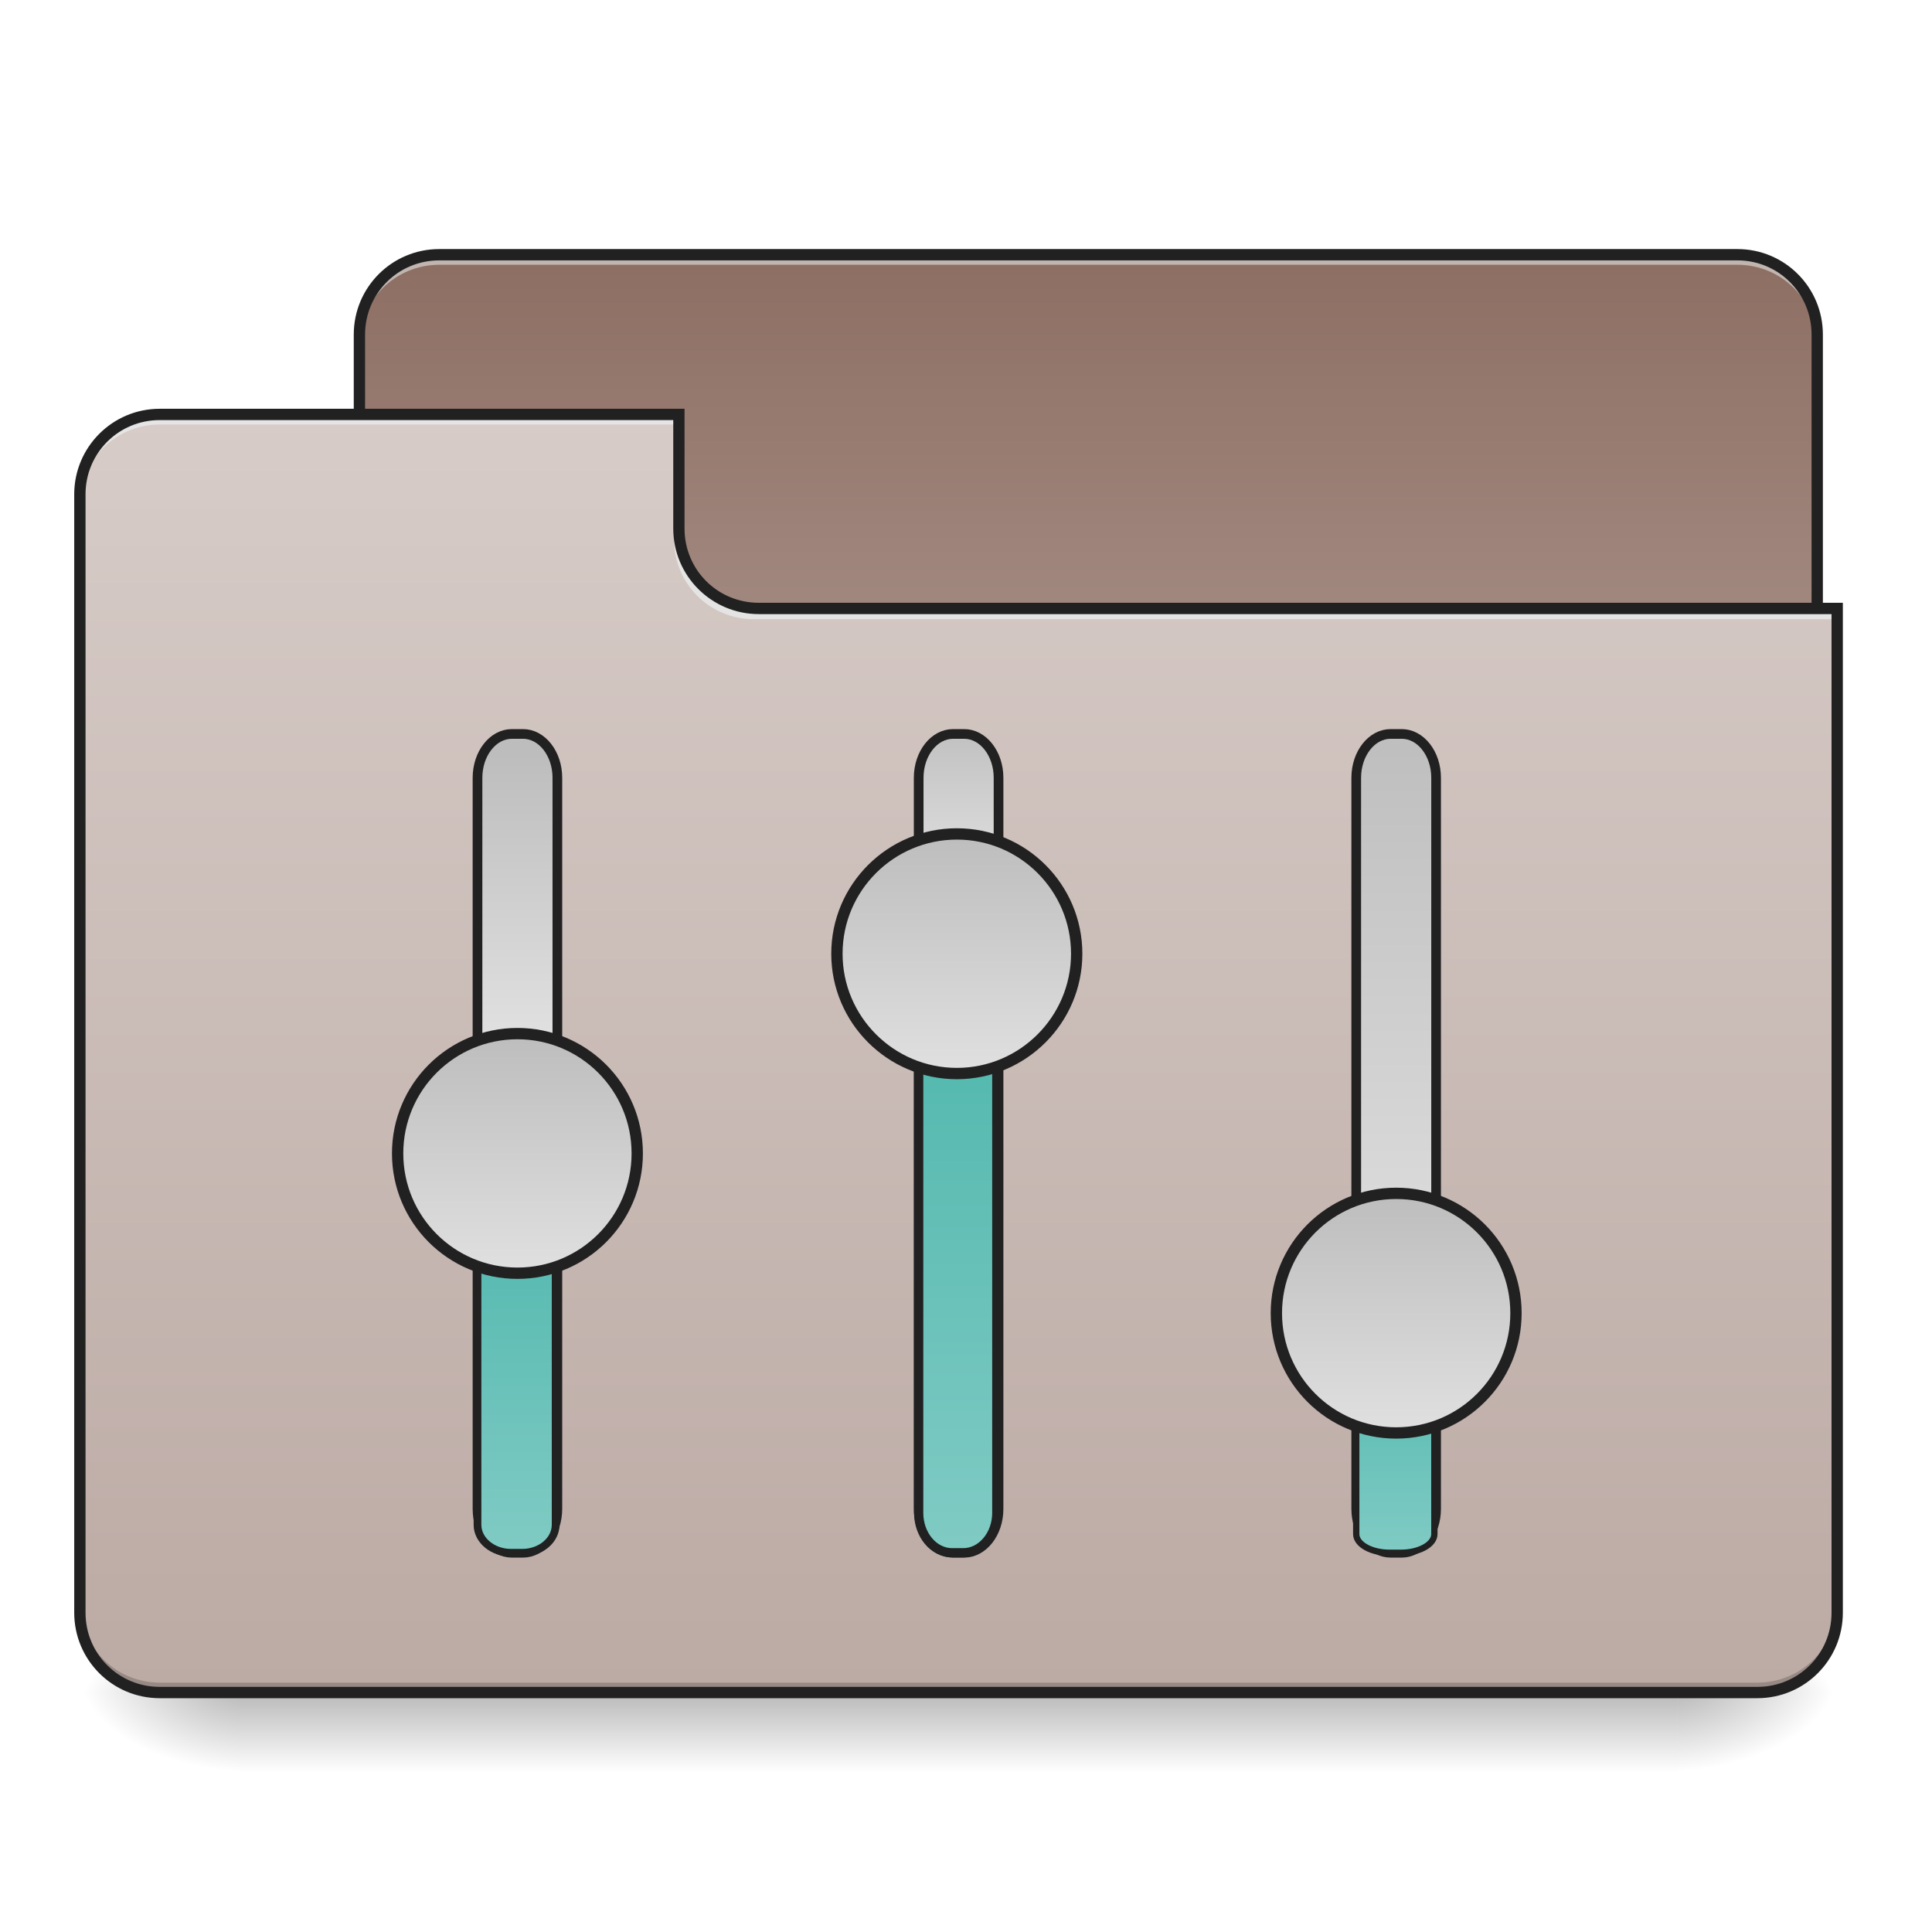
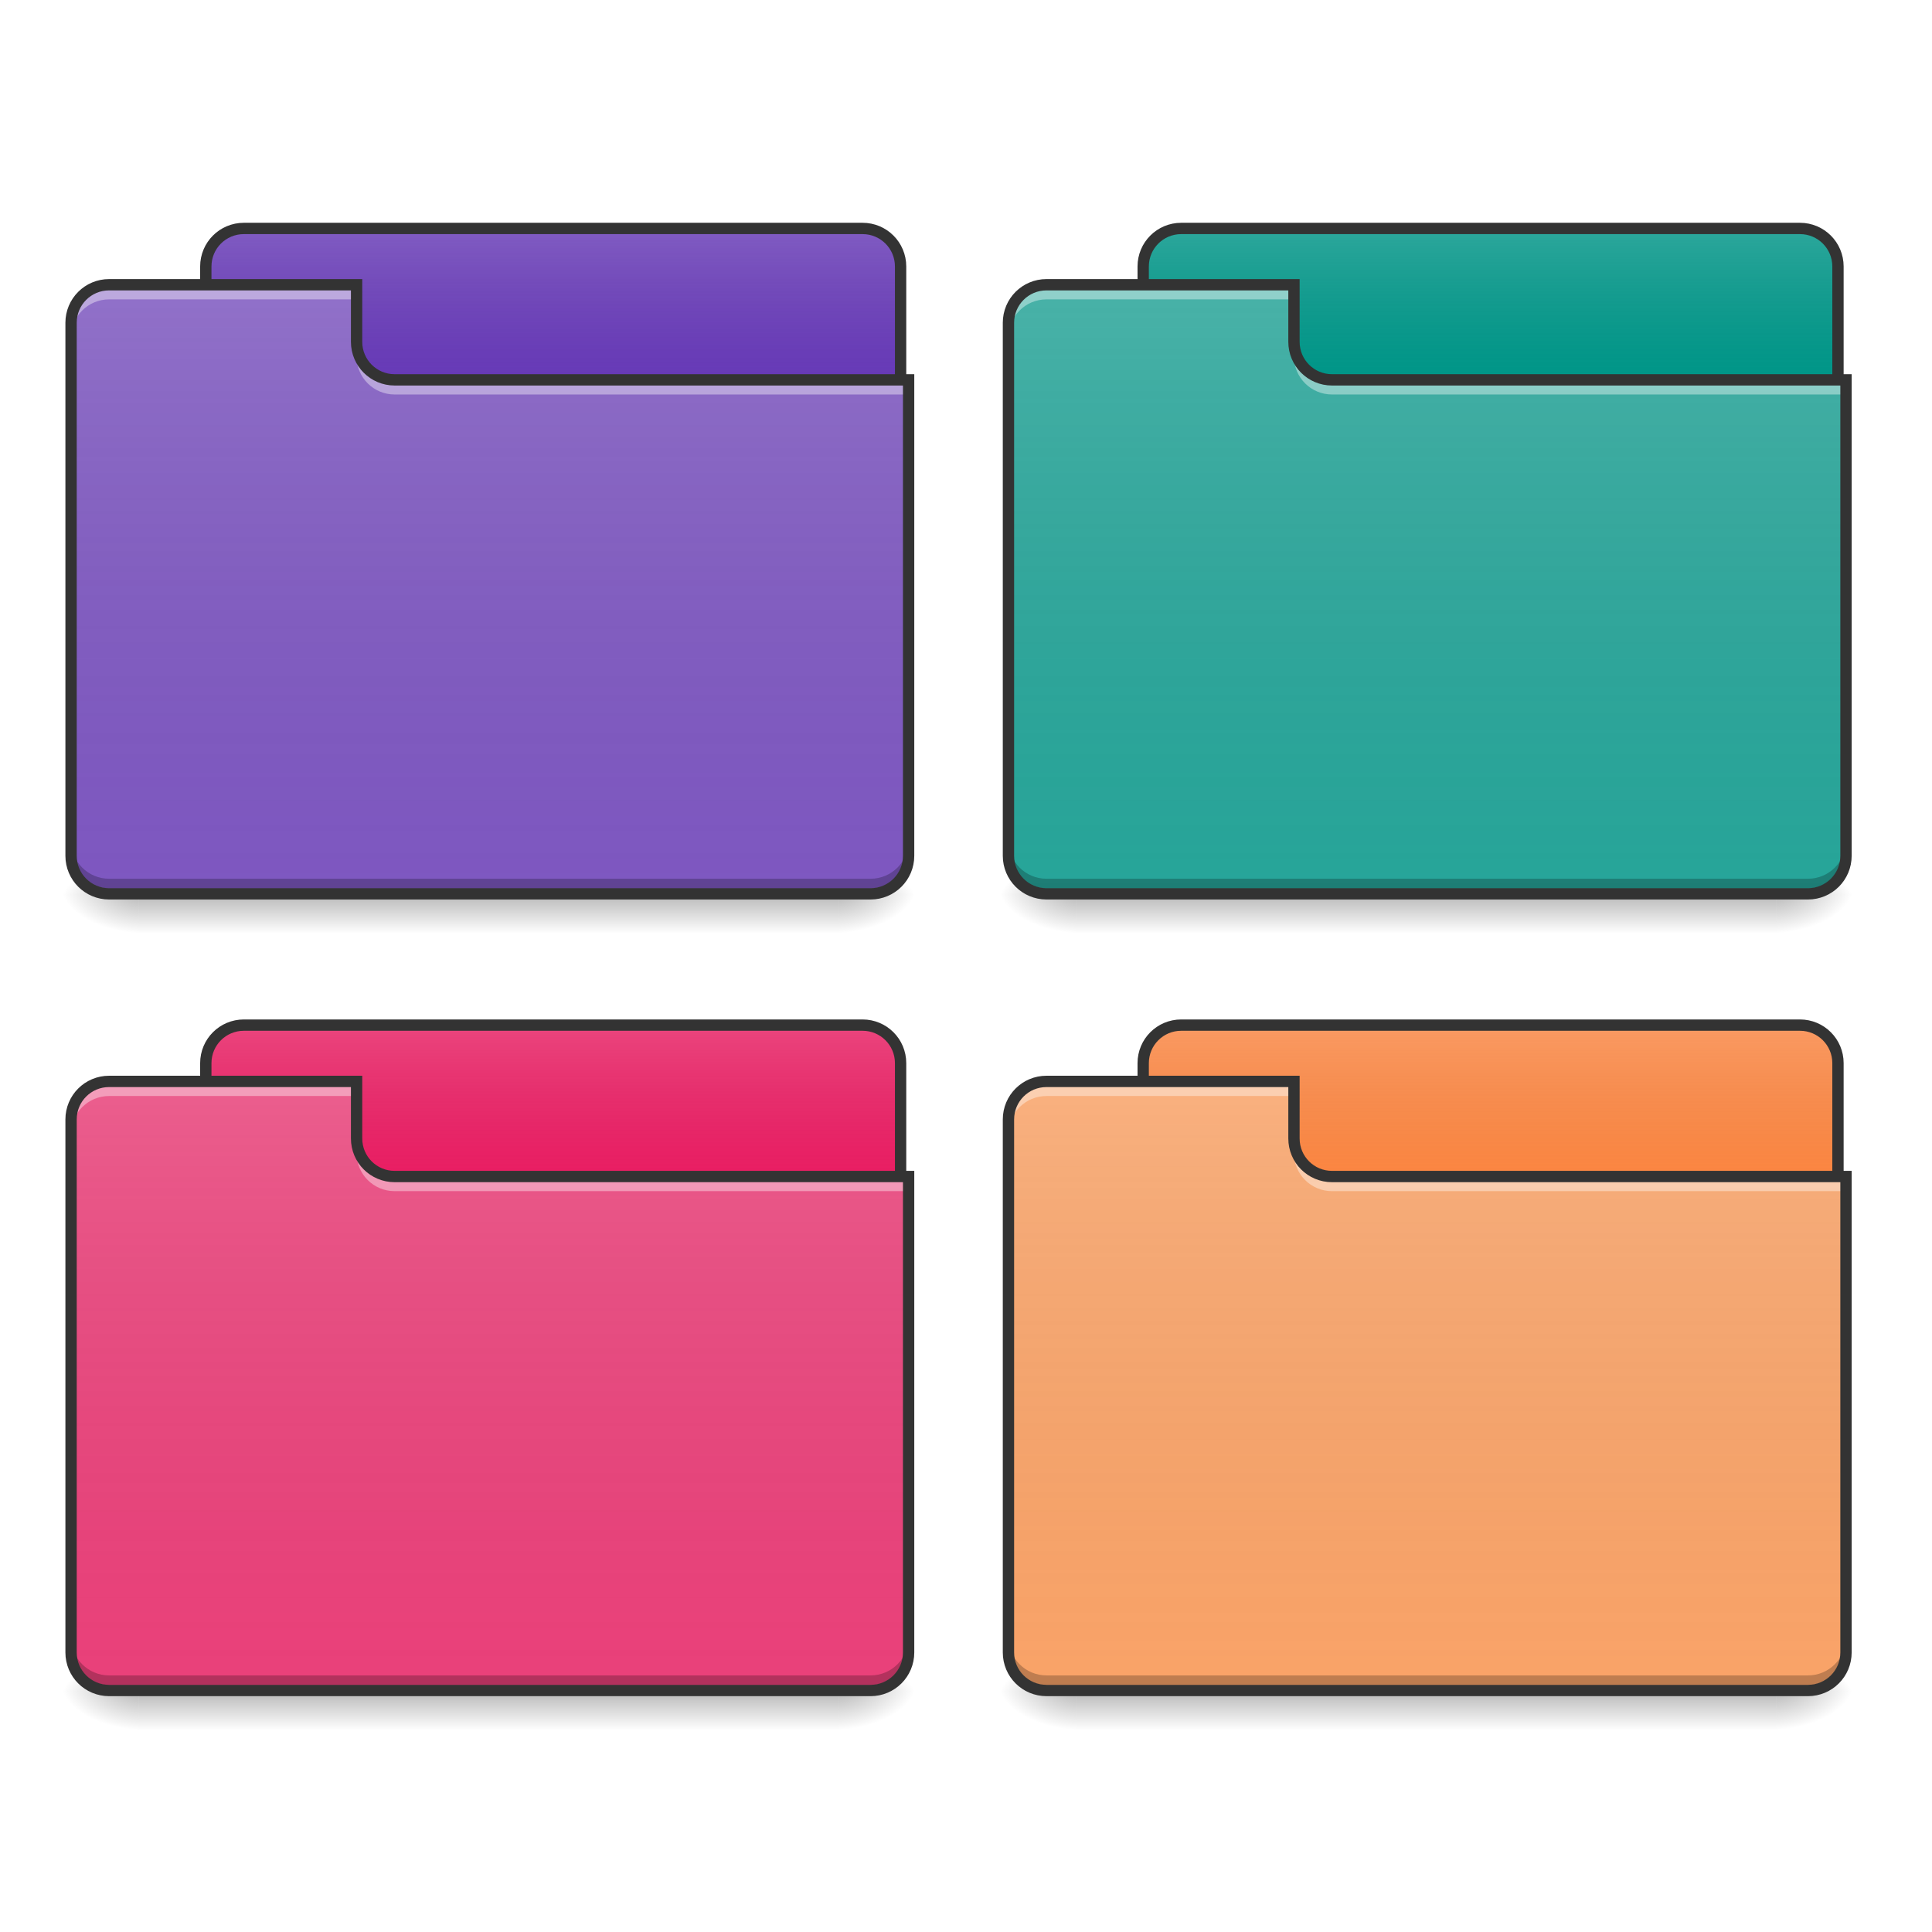
- <svg xmlns="http://www.w3.org/2000/svg" xmlns:xlink="http://www.w3.org/1999/xlink" height="48pt" viewBox="0 0 48 48" width="48pt">
-   <linearGradient id="a" gradientUnits="userSpaceOnUse" x1="23.815" x2="23.815" y1="42.051" y2="44.035">
-     <stop offset="0" stop-opacity=".275" />
-     <stop offset="1" stop-opacity="0" />
-   </linearGradient>
-   <linearGradient id="b">
-     <stop offset="0" stop-opacity=".314" />
-     <stop offset=".222" stop-opacity=".275" />
-     <stop offset="1" stop-opacity="0" />
-   </linearGradient>
-   <radialGradient id="c" cx="450.909" cy="189.579" gradientTransform="matrix(.00000026 -.117199 -.210958 -.00000015 81.17282 95.393)" gradientUnits="userSpaceOnUse" r="21.167" xlink:href="#b" />
-   <radialGradient id="d" cx="450.909" cy="189.579" gradientTransform="matrix(-.00000026 .117199 .210958 .00000015 -33.54327 -11.29122)" gradientUnits="userSpaceOnUse" r="21.167" xlink:href="#b" />
-   <radialGradient id="e" cx="450.909" cy="189.579" gradientTransform="matrix(-.00000026 -.117199 .210958 -.00000015 -33.54327 95.393)" gradientUnits="userSpaceOnUse" r="21.167" xlink:href="#b" />
-   <radialGradient id="f" cx="450.909" cy="189.579" gradientTransform="matrix(.00000026 .117199 -.210958 .00000015 81.17282 -11.29122)" gradientUnits="userSpaceOnUse" r="21.167" xlink:href="#b" />
-   <linearGradient id="g" gradientUnits="userSpaceOnUse" x1="28.776" x2="28.776" y1="15.259" y2="6.329">
-     <stop offset="0" stop-color="#a1887f" />
-     <stop offset="1" stop-color="#8d6e63" />
-   </linearGradient>
-   <linearGradient id="h" gradientUnits="userSpaceOnUse" x1="23.815" x2="23.815" y1="10.298" y2="42.051">
-     <stop offset="0" stop-color="#d7ccc8" />
-     <stop offset="1" stop-color="#bcaaa4" />
-   </linearGradient>
-   <linearGradient id="i">
-     <stop offset="0" stop-color="#e0e0e0" />
-     <stop offset="1" stop-color="#bdbdbd" />
-   </linearGradient>
-   <linearGradient id="j" gradientTransform="matrix(.732143 0 0 1 -248.2411 -32.41665)" gradientUnits="userSpaceOnUse" x1="251.419" x2="352.606" xlink:href="#i" y1="170" y2="170" />
-   <linearGradient id="k">
-     <stop offset="0" stop-color="#80cbc4" />
-     <stop offset="1" stop-color="#4db6ac" />
-   </linearGradient>
-   <linearGradient id="l" gradientTransform="matrix(.466667 0 0 1 -231.3833 -32.41665)" gradientUnits="userSpaceOnUse" x1="63.5" x2="278.946" xlink:href="#k" y1="170" y2="170" />
-   <linearGradient id="m" gradientUnits="userSpaceOnUse" x1="-127.667" x2="-64.167" xlink:href="#i" y1="137.583" y2="137.583" />
-   <linearGradient id="n" gradientTransform="matrix(.732143 0 0 1 -248.2411 84.46016)" gradientUnits="userSpaceOnUse" x1="309.24" x2="367.061" xlink:href="#i" y1="169.54" y2="169.54" />
-   <linearGradient id="o" gradientTransform="matrix(.666667 0 0 1 -244.0833 84.46016)" gradientUnits="userSpaceOnUse" x1="63.5" x2="293.688" xlink:href="#k" y1="169.54" y2="169.54" />
-   <linearGradient id="p" gradientUnits="userSpaceOnUse" x1="-74.75" x2="-11.25" xlink:href="#i" y1="254" y2="254" />
-   <linearGradient id="q" gradientTransform="matrix(.732143 0 0 1 -248.2411 200.4167)" gradientUnits="userSpaceOnUse" x1="150.232" x2="367.061" xlink:href="#i" y1="180.583" y2="180.583" />
-   <linearGradient id="r" gradientTransform="matrix(.311111 0 0 1 -221.5056 200.4167)" gradientUnits="userSpaceOnUse" x1="63.5" x2="267.607" xlink:href="#k" y1="170" y2="170" />
-   <linearGradient id="s" gradientUnits="userSpaceOnUse" x1="-170" x2="-106.5" xlink:href="#i" y1="370.417" y2="370.417" />
-   <path d="m5.953 42.051h35.723v1.984h-35.723zm0 0" fill="url(#a)" />
-   <path d="m41.676 42.051h3.969v-1.984h-3.969zm0 0" fill="url(#c)" />
-   <path d="m5.953 42.051h-3.969v1.984h3.969zm0 0" fill="url(#d)" />
-   <path d="m5.953 42.051h-3.969v-1.984h3.969zm0 0" fill="url(#e)" />
-   <path d="m41.676 42.051h3.969v1.984h-3.969zm0 0" fill="url(#f)" />
-   <path d="m10.914 6.328h32.25c1.098 0 1.984.891 1.984 1.984v7.441c0 1.098-.887 1.984-1.984 1.984h-32.25c-1.094 0-1.984-.887-1.984-1.984v-7.441c0-1.094.891-1.984 1.984-1.984zm0 0" fill="url(#g)" />
-   <path d="m10.914 6.328c-1.098 0-1.984.887-1.984 1.984v.25c0-1.102.887-1.984 1.984-1.984h32.25c1.102 0 1.984.883 1.984 1.984v-.25c0-1.098-.883-1.984-1.984-1.984zm0 0" fill="#e6e6e6" fill-opacity=".588" />
-   <path d="m10.914 6.188c-1.176 0-2.125.949-2.125 2.125v7.441c0 1.176.949 2.125 2.125 2.125h32.25c1.176 0 2.125-.949 2.125-2.125v-7.441c0-1.176-.949-2.125-2.125-2.125zm0 .281h32.25c1.023 0 1.844.82 1.844 1.844v7.441c0 1.027-.82 1.844-1.844 1.844h-32.25c-1.023 0-1.844-.816-1.844-1.844v-7.441c0-1.023.82-1.844 1.844-1.844zm0 0" fill="#212121" />
-   <path d="m3.969 10.297c-1.098 0-1.984.887-1.984 1.984v27.785c0 1.098.887 1.984 1.984 1.984h39.691c1.102 0 1.984-.887 1.984-1.984v-24.809h-26.793c-1.098 0-1.984-.883-1.984-1.984v-2.977zm0 0" fill="url(#h)" />
-   <path d="m3.969 42.051c-1.098 0-1.984-.887-1.984-1.984v-.25c0 1.102.887 1.988 1.984 1.988h39.691c1.102 0 1.984-.887 1.984-1.988v.25c0 1.098-.883 1.984-1.984 1.984zm0 0" fill-opacity=".196" />
-   <path d="m3.969 10.297c-1.098 0-1.984.887-1.984 1.984v.25c0-1.102.887-1.984 1.984-1.984h12.898v-.25zm0 0" fill="#e6e6e6" fill-opacity=".937" />
-   <path d="m18.73 15.383c-1.102 0-1.984-.883-1.984-1.984v-.246c0 1.098.883 1.984 1.984 1.984h26.914v.246zm0 0" fill="#e6e6e6" fill-opacity=".937" />
-   <path d="m3.969 10.156c-1.176 0-2.125.953-2.125 2.125v27.785c0 1.176.949 2.125 2.125 2.125h39.691c1.176 0 2.125-.949 2.125-2.125v-25.09h-26.934c-1.023 0-1.844-.82-1.844-1.844v-2.977zm0 .281h12.758v2.695c0 1.176.953 2.125 2.125 2.125h26.652v24.809c0 1.023-.82 1.844-1.844 1.844h-39.691c-1.023 0-1.844-.82-1.844-1.844v-27.785c0-1.023.82-1.844 1.844-1.844zm0 0" fill="#212121" />
-   <g stroke="#212121" stroke-linecap="round">
-     <path d="m-190.128 126.99h193.732c6.416 0 11.624 4.083 11.624 9.124v2.916c0 5.041-5.208 9.124-11.624 9.124h-193.732c-6.416 0-11.624-4.083-11.624-9.124v-2.916c0-5.041 5.208-9.124 11.624-9.124zm0 0" fill="url(#j)" stroke-width="2.567" transform="matrix(0 -.093759 .093759 0 -.043141 19.66203)" />
-     <path d="m-194.336 126.99h96.282c4.125 0 7.416 4 7.416 8.874v2.958c0 4.916-3.291 8.874-7.416 8.874h-96.282c-4.083 0-7.416-3.958-7.416-8.874v-2.958c0-4.875 3.333-8.874 7.416-8.874zm0 0" fill="url(#l)" stroke-width="2.049" transform="matrix(0 -.093759 .093759 0 -.043141 19.66203)" />
-     <path d="m-95.929 105.825c17.54 0 31.747 14.207 31.747 31.747s-14.207 31.747-31.747 31.747c-17.54 0-31.747-14.207-31.747-31.747s14.207-31.747 31.747-31.747zm0 0" fill="url(#m)" stroke-width="3" transform="matrix(0 -.093759 .093759 0 -.043141 19.66203)" />
-     <path d="m-190.128 243.895h193.732c6.416 0 11.624 4.083 11.624 9.124v2.916c0 5.041-5.208 9.124-11.624 9.124h-193.732c-6.416 0-11.624-4.083-11.624-9.124v-2.916c0-5.041 5.208-9.124 11.624-9.124zm0 0" fill="url(#n)" stroke-width="2.567" transform="matrix(0 -.093759 .093759 0 -.043141 19.66203)" />
-     <path d="m-191.17 243.895h137.57c5.874 0 10.582 3.958 10.582 8.874v2.916c0 4.916-4.708 8.916-10.582 8.916h-137.57c-5.833 0-10.582-4-10.582-8.916v-2.916c0-4.916 4.75-8.874 10.582-8.874zm0 0" fill="url(#o)" stroke-width="2.449" transform="matrix(0 -.093759 .093759 0 -.043141 19.66203)" />
-     <path d="m-43.018 222.231c17.54 0 31.747 14.249 31.747 31.789 0 17.498-14.207 31.747-31.747 31.747-17.498 0-31.747-14.249-31.747-31.747 0-17.54 14.249-31.789 31.747-31.789zm0 0" fill="url(#p)" stroke-width="3" transform="matrix(0 -.093759 .093759 0 -.043141 19.66203)" />
-     <path d="m-190.128 359.842h193.732c6.416 0 11.624 4.083 11.624 9.124v2.916c0 5.041-5.208 9.124-11.624 9.124h-193.732c-6.416 0-11.624-4.083-11.624-9.124v-2.916c0-5.041 5.208-9.124 11.624-9.124zm0 0" fill="url(#q)" stroke-width="2.567" transform="matrix(0 -.093759 .093759 0 -.043141 19.66203)" />
-     <path d="m-196.795 359.842h64.202c2.708 0 4.916 3.958 4.916 8.874v2.958c0 4.875-2.208 8.874-4.916 8.874h-64.202c-2.75 0-4.958-4-4.958-8.874v-2.958c0-4.916 2.208-8.874 4.958-8.874zm0 0" fill="url(#r)" stroke-width="1.673" transform="matrix(0 -.093759 .093759 0 -.043141 19.66203)" />
-     <path d="m-138.258 338.678c17.54 0 31.747 14.207 31.747 31.747s-14.207 31.747-31.747 31.747c-17.54 0-31.747-14.207-31.747-31.747s14.207-31.747 31.747-31.747zm0 0" fill="url(#s)" stroke-width="3" transform="matrix(0 -.093759 .093759 0 -.043141 19.66203)" />
+ <svg xmlns="http://www.w3.org/2000/svg" width="48px" height="48px" viewBox="0 0 48 48" version="1.1">
+   <defs>
+     <linearGradient id="linear0" gradientUnits="userSpaceOnUse" x1="254" y1="233.5" x2="254" y2="254.667" gradientTransform="matrix(0.0456459,0,0,0.0456459,0.548304,11.57303)">
+       <stop offset="0" style="stop-color:rgb(0%,0%,0%);stop-opacity:0.275;" />
+       <stop offset="1" style="stop-color:rgb(0%,0%,0%);stop-opacity:0;" />
+     </linearGradient>
+     <radialGradient id="radial0" gradientUnits="userSpaceOnUse" cx="450.909" cy="189.579" fx="450.909" fy="189.579" r="21.167" gradientTransform="matrix(0.000000127191,-0.0570574,-0.102703,-0.0000000741501,40.06677,48.20061)">
+       <stop offset="0" style="stop-color:rgb(0%,0%,0%);stop-opacity:0.314;" />
+       <stop offset="0.222" style="stop-color:rgb(0%,0%,0%);stop-opacity:0.275;" />
+       <stop offset="1" style="stop-color:rgb(0%,0%,0%);stop-opacity:0;" />
+     </radialGradient>
+     <radialGradient id="radial1" gradientUnits="userSpaceOnUse" cx="450.909" cy="189.579" fx="450.909" fy="189.579" r="21.167" gradientTransform="matrix(-0.000000127191,0.0570574,0.102703,0.0000000741501,-15.78202,-3.737905)">
+       <stop offset="0" style="stop-color:rgb(0%,0%,0%);stop-opacity:0.314;" />
+       <stop offset="0.222" style="stop-color:rgb(0%,0%,0%);stop-opacity:0.275;" />
+       <stop offset="1" style="stop-color:rgb(0%,0%,0%);stop-opacity:0;" />
+     </radialGradient>
+     <radialGradient id="radial2" gradientUnits="userSpaceOnUse" cx="450.909" cy="189.579" fx="450.909" fy="189.579" r="21.167" gradientTransform="matrix(-0.000000127191,-0.0570574,0.102703,-0.0000000741501,-15.78202,48.20061)">
+       <stop offset="0" style="stop-color:rgb(0%,0%,0%);stop-opacity:0.314;" />
+       <stop offset="0.222" style="stop-color:rgb(0%,0%,0%);stop-opacity:0.275;" />
+       <stop offset="1" style="stop-color:rgb(0%,0%,0%);stop-opacity:0;" />
+     </radialGradient>
+     <radialGradient id="radial3" gradientUnits="userSpaceOnUse" cx="450.909" cy="189.579" fx="450.909" fy="189.579" r="21.167" gradientTransform="matrix(0.000000127191,0.0570574,-0.102703,0.0000000741501,40.06677,-3.737906)">
+       <stop offset="0" style="stop-color:rgb(0%,0%,0%);stop-opacity:0.314;" />
+       <stop offset="0.222" style="stop-color:rgb(0%,0%,0%);stop-opacity:0.275;" />
+       <stop offset="1" style="stop-color:rgb(0%,0%,0%);stop-opacity:0;" />
+     </radialGradient>
+     <linearGradient id="linear1" gradientUnits="userSpaceOnUse" x1="148.167" y1="-115.75" x2="148.167" y2="-158.083" gradientTransform="matrix(1,0,0,1,0,0)">
+       <stop offset="0" style="stop-color:rgb(64.314%,64.314%,64.314%);stop-opacity:0;" />
+       <stop offset="1" style="stop-color:rgb(100%,100%,100%);stop-opacity:0.196;" />
+     </linearGradient>
+     <linearGradient id="linear2" gradientUnits="userSpaceOnUse" x1="137.583" y1="32.417" x2="137.583" y2="-158.083" gradientTransform="matrix(0.093759,0,0,0.093759,-0.24807,20.27422)">
+       <stop offset="0" style="stop-color:rgb(34.51%,34.51%,34.51%);stop-opacity:0;" />
+       <stop offset="1" style="stop-color:rgb(98.039%,98.039%,98.039%);stop-opacity:0.196;" />
+     </linearGradient>
+     <linearGradient id="linear3" gradientUnits="userSpaceOnUse" x1="254" y1="233.5" x2="254" y2="254.667" gradientTransform="matrix(0.0456459,0,0,0.0456459,23.83791,11.57303)">
+       <stop offset="0" style="stop-color:rgb(0%,0%,0%);stop-opacity:0.275;" />
+       <stop offset="1" style="stop-color:rgb(0%,0%,0%);stop-opacity:0;" />
+     </linearGradient>
+     <radialGradient id="radial4" gradientUnits="userSpaceOnUse" cx="450.909" cy="189.579" fx="450.909" fy="189.579" r="21.167" gradientTransform="matrix(0.000000127191,-0.0570574,-0.102703,-0.0000000741501,63.35638,48.20061)">
+       <stop offset="0" style="stop-color:rgb(0%,0%,0%);stop-opacity:0.314;" />
+       <stop offset="0.222" style="stop-color:rgb(0%,0%,0%);stop-opacity:0.275;" />
+       <stop offset="1" style="stop-color:rgb(0%,0%,0%);stop-opacity:0;" />
+     </radialGradient>
+     <radialGradient id="radial5" gradientUnits="userSpaceOnUse" cx="450.909" cy="189.579" fx="450.909" fy="189.579" r="21.167" gradientTransform="matrix(-0.000000127191,0.0570574,0.102703,0.0000000741501,7.507594,-3.737905)">
+       <stop offset="0" style="stop-color:rgb(0%,0%,0%);stop-opacity:0.314;" />
+       <stop offset="0.222" style="stop-color:rgb(0%,0%,0%);stop-opacity:0.275;" />
+       <stop offset="1" style="stop-color:rgb(0%,0%,0%);stop-opacity:0;" />
+     </radialGradient>
+     <radialGradient id="radial6" gradientUnits="userSpaceOnUse" cx="450.909" cy="189.579" fx="450.909" fy="189.579" r="21.167" gradientTransform="matrix(-0.000000127191,-0.0570574,0.102703,-0.0000000741501,7.507594,48.20061)">
+       <stop offset="0" style="stop-color:rgb(0%,0%,0%);stop-opacity:0.314;" />
+       <stop offset="0.222" style="stop-color:rgb(0%,0%,0%);stop-opacity:0.275;" />
+       <stop offset="1" style="stop-color:rgb(0%,0%,0%);stop-opacity:0;" />
+     </radialGradient>
+     <radialGradient id="radial7" gradientUnits="userSpaceOnUse" cx="450.909" cy="189.579" fx="450.909" fy="189.579" r="21.167" gradientTransform="matrix(0.000000127191,0.0570574,-0.102703,0.0000000741501,63.35638,-3.737906)">
+       <stop offset="0" style="stop-color:rgb(0%,0%,0%);stop-opacity:0.314;" />
+       <stop offset="0.222" style="stop-color:rgb(0%,0%,0%);stop-opacity:0.275;" />
+       <stop offset="1" style="stop-color:rgb(0%,0%,0%);stop-opacity:0;" />
+     </radialGradient>
+     <linearGradient id="linear4" gradientUnits="userSpaceOnUse" x1="148.167" y1="-115.75" x2="148.167" y2="-158.083" gradientTransform="matrix(1,0,0,1,-0.000000000000028422,0)">
+       <stop offset="0" style="stop-color:rgb(64.314%,64.314%,64.314%);stop-opacity:0;" />
+       <stop offset="1" style="stop-color:rgb(100%,100%,100%);stop-opacity:0.196;" />
+     </linearGradient>
+     <linearGradient id="linear5" gradientUnits="userSpaceOnUse" x1="137.583" y1="32.417" x2="137.583" y2="-158.083" gradientTransform="matrix(0.093759,0,0,0.093759,23.04154,20.27422)">
+       <stop offset="0" style="stop-color:rgb(34.51%,34.51%,34.51%);stop-opacity:0;" />
+       <stop offset="1" style="stop-color:rgb(98.039%,98.039%,98.039%);stop-opacity:0.196;" />
+     </linearGradient>
+     <linearGradient id="linear6" gradientUnits="userSpaceOnUse" x1="254" y1="233.5" x2="254" y2="254.667" gradientTransform="matrix(0.0456459,0,0,0.0456459,0.548304,31.36646)">
+       <stop offset="0" style="stop-color:rgb(0%,0%,0%);stop-opacity:0.275;" />
+       <stop offset="1" style="stop-color:rgb(0%,0%,0%);stop-opacity:0;" />
+     </linearGradient>
+     <radialGradient id="radial8" gradientUnits="userSpaceOnUse" cx="450.909" cy="189.579" fx="450.909" fy="189.579" r="21.167" gradientTransform="matrix(0.000000127191,-0.0570574,-0.102703,-0.0000000741501,40.06677,67.99404)">
+       <stop offset="0" style="stop-color:rgb(0%,0%,0%);stop-opacity:0.314;" />
+       <stop offset="0.222" style="stop-color:rgb(0%,0%,0%);stop-opacity:0.275;" />
+       <stop offset="1" style="stop-color:rgb(0%,0%,0%);stop-opacity:0;" />
+     </radialGradient>
+     <radialGradient id="radial9" gradientUnits="userSpaceOnUse" cx="450.909" cy="189.579" fx="450.909" fy="189.579" r="21.167" gradientTransform="matrix(-0.000000127191,0.0570574,0.102703,0.0000000741501,-15.78202,16.05552)">
+       <stop offset="0" style="stop-color:rgb(0%,0%,0%);stop-opacity:0.314;" />
+       <stop offset="0.222" style="stop-color:rgb(0%,0%,0%);stop-opacity:0.275;" />
+       <stop offset="1" style="stop-color:rgb(0%,0%,0%);stop-opacity:0;" />
+     </radialGradient>
+     <radialGradient id="radial10" gradientUnits="userSpaceOnUse" cx="450.909" cy="189.579" fx="450.909" fy="189.579" r="21.167" gradientTransform="matrix(-0.000000127191,-0.0570574,0.102703,-0.0000000741501,-15.78202,67.99404)">
+       <stop offset="0" style="stop-color:rgb(0%,0%,0%);stop-opacity:0.314;" />
+       <stop offset="0.222" style="stop-color:rgb(0%,0%,0%);stop-opacity:0.275;" />
+       <stop offset="1" style="stop-color:rgb(0%,0%,0%);stop-opacity:0;" />
+     </radialGradient>
+     <radialGradient id="radial11" gradientUnits="userSpaceOnUse" cx="450.909" cy="189.579" fx="450.909" fy="189.579" r="21.167" gradientTransform="matrix(0.000000127191,0.0570574,-0.102703,0.0000000741501,40.06677,16.05552)">
+       <stop offset="0" style="stop-color:rgb(0%,0%,0%);stop-opacity:0.314;" />
+       <stop offset="0.222" style="stop-color:rgb(0%,0%,0%);stop-opacity:0.275;" />
+       <stop offset="1" style="stop-color:rgb(0%,0%,0%);stop-opacity:0;" />
+     </radialGradient>
+     <linearGradient id="linear7" gradientUnits="userSpaceOnUse" x1="148.167" y1="-115.75" x2="148.167" y2="-158.083" gradientTransform="matrix(1,0,0,1,0,-0.000000000000056843)">
+       <stop offset="0" style="stop-color:rgb(64.314%,64.314%,64.314%);stop-opacity:0;" />
+       <stop offset="1" style="stop-color:rgb(100%,100%,100%);stop-opacity:0.196;" />
+     </linearGradient>
+     <linearGradient id="linear8" gradientUnits="userSpaceOnUse" x1="137.583" y1="32.417" x2="137.583" y2="-158.083" gradientTransform="matrix(0.093759,0,0,0.093759,-0.24807,40.06765)">
+       <stop offset="0" style="stop-color:rgb(34.51%,34.51%,34.51%);stop-opacity:0;" />
+       <stop offset="1" style="stop-color:rgb(98.039%,98.039%,98.039%);stop-opacity:0.196;" />
+     </linearGradient>
+     <linearGradient id="linear9" gradientUnits="userSpaceOnUse" x1="254" y1="233.5" x2="254" y2="254.667" gradientTransform="matrix(0.0456459,0,0,0.0456459,23.83791,31.36646)">
+       <stop offset="0" style="stop-color:rgb(0%,0%,0%);stop-opacity:0.275;" />
+       <stop offset="1" style="stop-color:rgb(0%,0%,0%);stop-opacity:0;" />
+     </linearGradient>
+     <radialGradient id="radial12" gradientUnits="userSpaceOnUse" cx="450.909" cy="189.579" fx="450.909" fy="189.579" r="21.167" gradientTransform="matrix(0.000000127191,-0.0570574,-0.102703,-0.0000000741501,63.35638,67.99404)">
+       <stop offset="0" style="stop-color:rgb(0%,0%,0%);stop-opacity:0.314;" />
+       <stop offset="0.222" style="stop-color:rgb(0%,0%,0%);stop-opacity:0.275;" />
+       <stop offset="1" style="stop-color:rgb(0%,0%,0%);stop-opacity:0;" />
+     </radialGradient>
+     <radialGradient id="radial13" gradientUnits="userSpaceOnUse" cx="450.909" cy="189.579" fx="450.909" fy="189.579" r="21.167" gradientTransform="matrix(-0.000000127191,0.0570574,0.102703,0.0000000741501,7.507594,16.05552)">
+       <stop offset="0" style="stop-color:rgb(0%,0%,0%);stop-opacity:0.314;" />
+       <stop offset="0.222" style="stop-color:rgb(0%,0%,0%);stop-opacity:0.275;" />
+       <stop offset="1" style="stop-color:rgb(0%,0%,0%);stop-opacity:0;" />
+     </radialGradient>
+     <radialGradient id="radial14" gradientUnits="userSpaceOnUse" cx="450.909" cy="189.579" fx="450.909" fy="189.579" r="21.167" gradientTransform="matrix(-0.000000127191,-0.0570574,0.102703,-0.0000000741501,7.507594,67.99404)">
+       <stop offset="0" style="stop-color:rgb(0%,0%,0%);stop-opacity:0.314;" />
+       <stop offset="0.222" style="stop-color:rgb(0%,0%,0%);stop-opacity:0.275;" />
+       <stop offset="1" style="stop-color:rgb(0%,0%,0%);stop-opacity:0;" />
+     </radialGradient>
+     <radialGradient id="radial15" gradientUnits="userSpaceOnUse" cx="450.909" cy="189.579" fx="450.909" fy="189.579" r="21.167" gradientTransform="matrix(0.000000127191,0.0570574,-0.102703,0.0000000741501,63.35638,16.05552)">
+       <stop offset="0" style="stop-color:rgb(0%,0%,0%);stop-opacity:0.314;" />
+       <stop offset="0.222" style="stop-color:rgb(0%,0%,0%);stop-opacity:0.275;" />
+       <stop offset="1" style="stop-color:rgb(0%,0%,0%);stop-opacity:0;" />
+     </radialGradient>
+     <linearGradient id="linear10" gradientUnits="userSpaceOnUse" x1="148.167" y1="-115.75" x2="148.167" y2="-158.083" gradientTransform="matrix(1,0,0,1,-0.000000000000028422,-0.000000000000056843)">
+       <stop offset="0" style="stop-color:rgb(64.314%,64.314%,64.314%);stop-opacity:0;" />
+       <stop offset="1" style="stop-color:rgb(100%,100%,100%);stop-opacity:0.196;" />
+     </linearGradient>
+     <linearGradient id="linear11" gradientUnits="userSpaceOnUse" x1="137.583" y1="32.417" x2="137.583" y2="-158.083" gradientTransform="matrix(0.093759,0,0,0.093759,23.04154,40.06765)">
+       <stop offset="0" style="stop-color:rgb(34.51%,34.51%,34.51%);stop-opacity:0;" />
+       <stop offset="1" style="stop-color:rgb(98.039%,98.039%,98.039%);stop-opacity:0.196;" />
+     </linearGradient>
+   </defs>
+   <g id="surface1">
+     <path style=" stroke:none;fill-rule:nonzero;fill:url(#linear0);" d="M 3.445 22.23 L 20.84 22.23 L 20.84 23.199 L 3.445 23.199 Z M 3.445 22.23 " />
+     <path style=" stroke:none;fill-rule:nonzero;fill:url(#radial0);" d="M 20.84 22.23 L 22.77 22.23 L 22.77 21.266 L 20.84 21.266 Z M 20.84 22.23 " />
+     <path style=" stroke:none;fill-rule:nonzero;fill:url(#radial1);" d="M 3.445 22.23 L 1.516 22.23 L 1.516 23.199 L 3.445 23.199 Z M 3.445 22.23 " />
+     <path style=" stroke:none;fill-rule:nonzero;fill:url(#radial2);" d="M 3.445 22.23 L 1.516 22.23 L 1.516 21.266 L 3.445 21.266 Z M 3.445 22.23 " />
+     <path style=" stroke:none;fill-rule:nonzero;fill:url(#radial3);" d="M 20.84 22.23 L 22.77 22.23 L 22.77 23.199 L 20.84 23.199 Z M 20.84 22.23 " />
+     <path style=" stroke:none;fill-rule:nonzero;fill:rgb(40.392%,22.745%,71.765%);fill-opacity:1;" d="M 6.059 5.676 L 21.43 5.676 C 21.953 5.676 22.375 6.098 22.375 6.621 L 22.375 10.168 C 22.375 10.691 21.953 11.113 21.43 11.113 L 6.059 11.113 C 5.535 11.113 5.113 10.691 5.113 10.168 L 5.113 6.621 C 5.113 6.098 5.535 5.676 6.059 5.676 Z M 6.059 5.676 " />
+     <path style="fill-rule:nonzero;fill:url(#linear1);stroke-width:3;stroke-linecap:round;stroke-linejoin:miter;stroke:rgb(20%,20%,20%);stroke-opacity:1;stroke-miterlimit:4;" d="M 67.265 -154.464 L 231.207 -154.464 C 236.79 -154.464 241.29 -149.965 241.29 -144.382 L 241.29 -106.552 C 241.29 -100.969 236.79 -96.47 231.207 -96.47 L 67.265 -96.47 C 61.682 -96.47 57.182 -100.969 57.182 -106.552 L 57.182 -144.382 C 57.182 -149.965 61.682 -154.464 67.265 -154.464 Z M 67.265 -154.464 " transform="matrix(0.093759,0,0,0.093759,-0.24807,20.15817)" />
+     <path style=" stroke:none;fill-rule:nonzero;fill:rgb(49.412%,34.118%,76.078%);fill-opacity:1;" d="M 2.711 7.074 C 2.188 7.074 1.766 7.496 1.766 8.02 L 1.766 21.262 C 1.766 21.785 2.188 22.207 2.711 22.207 L 21.629 22.207 C 22.152 22.207 22.574 21.785 22.574 21.262 L 22.574 9.438 L 9.805 9.438 C 9.281 9.438 8.859 9.016 8.859 8.492 L 8.859 7.074 Z M 2.711 7.074 " />
+     <path style=" stroke:none;fill-rule:nonzero;fill:url(#linear2);" d="M 2.711 7.188 C 2.188 7.188 1.766 7.609 1.766 8.137 L 1.766 21.375 C 1.766 21.902 2.188 22.324 2.711 22.324 L 21.629 22.324 C 22.152 22.324 22.574 21.902 22.574 21.375 L 22.574 9.555 L 9.805 9.555 C 9.281 9.555 8.859 9.133 8.859 8.609 L 8.859 7.188 Z M 2.711 7.188 " />
+     <path style=" stroke:none;fill-rule:nonzero;fill:rgb(100%,100%,100%);fill-opacity:0.392;" d="M 2.711 7.188 C 2.188 7.188 1.766 7.609 1.766 8.137 L 1.766 8.383 C 1.766 7.859 2.188 7.438 2.711 7.438 L 8.859 7.438 L 8.859 7.188 Z M 8.859 8.609 L 8.859 8.855 C 8.859 9.379 9.281 9.801 9.805 9.801 L 22.574 9.801 L 22.574 9.555 L 9.805 9.555 C 9.281 9.555 8.859 9.133 8.859 8.609 Z M 8.859 8.609 " />
+     <path style=" stroke:none;fill-rule:nonzero;fill:rgb(0%,0%,0%);fill-opacity:0.235;" d="M 1.766 20.887 L 1.766 21.125 C 1.766 21.648 2.188 22.07 2.711 22.07 L 21.629 22.07 C 22.152 22.07 22.574 21.648 22.574 21.125 L 22.574 20.887 C 22.574 21.41 22.152 21.832 21.629 21.832 L 2.711 21.832 C 2.188 21.832 1.766 21.41 1.766 20.887 Z M 1.766 20.887 " />
+     <path style="fill:none;stroke-width:3;stroke-linecap:butt;stroke-linejoin:miter;stroke:rgb(20%,20%,20%);stroke-opacity:1;stroke-miterlimit:4;" d="M 31.56 -139.549 C 25.977 -139.549 21.477 -135.049 21.477 -129.467 L 21.477 11.77 C 21.477 17.353 25.977 21.852 31.56 21.852 L 233.332 21.852 C 238.915 21.852 243.415 17.353 243.415 11.77 L 243.415 -114.343 L 107.219 -114.343 C 101.636 -114.343 97.137 -118.843 97.137 -124.425 L 97.137 -139.549 Z M 31.56 -139.549 " transform="matrix(0.093759,0,0,0.093759,-0.24807,20.15817)" />
+     <path style=" stroke:none;fill-rule:nonzero;fill:url(#linear3);" d="M 26.738 22.23 L 44.129 22.23 L 44.129 23.199 L 26.738 23.199 Z M 26.738 22.23 " />
+     <path style=" stroke:none;fill-rule:nonzero;fill:url(#radial4);" d="M 44.129 22.23 L 46.059 22.23 L 46.059 21.266 L 44.129 21.266 Z M 44.129 22.23 " />
+     <path style=" stroke:none;fill-rule:nonzero;fill:url(#radial5);" d="M 26.738 22.23 L 24.805 22.23 L 24.805 23.199 L 26.738 23.199 Z M 26.738 22.23 " />
+     <path style=" stroke:none;fill-rule:nonzero;fill:url(#radial6);" d="M 26.738 22.23 L 24.805 22.23 L 24.805 21.266 L 26.738 21.266 Z M 26.738 22.23 " />
+     <path style=" stroke:none;fill-rule:nonzero;fill:url(#radial7);" d="M 44.129 22.23 L 46.059 22.23 L 46.059 23.199 L 44.129 23.199 Z M 44.129 22.23 " />
+     <path style=" stroke:none;fill-rule:nonzero;fill:rgb(0%,58.824%,53.333%);fill-opacity:1;" d="M 29.348 5.676 L 44.719 5.676 C 45.242 5.676 45.664 6.098 45.664 6.621 L 45.664 10.168 C 45.664 10.691 45.242 11.113 44.719 11.113 L 29.348 11.113 C 28.824 11.113 28.402 10.691 28.402 10.168 L 28.402 6.621 C 28.402 6.098 28.824 5.676 29.348 5.676 Z M 29.348 5.676 " />
+     <path style="fill-rule:nonzero;fill:url(#linear4);stroke-width:3;stroke-linecap:round;stroke-linejoin:miter;stroke:rgb(20%,20%,20%);stroke-opacity:1;stroke-miterlimit:4;" d="M 67.259 -154.464 L 231.201 -154.464 C 236.784 -154.464 241.284 -149.965 241.284 -144.382 L 241.284 -106.552 C 241.284 -100.969 236.784 -96.47 231.201 -96.47 L 67.259 -96.47 C 61.676 -96.47 57.176 -100.969 57.176 -106.552 L 57.176 -144.382 C 57.176 -149.965 61.676 -154.464 67.259 -154.464 Z M 67.259 -154.464 " transform="matrix(0.093759,0,0,0.093759,23.04154,20.15817)" />
+     <path style=" stroke:none;fill-rule:nonzero;fill:rgb(14.902%,65.098%,60.392%);fill-opacity:1;" d="M 26 7.074 C 25.477 7.074 25.055 7.496 25.055 8.02 L 25.055 21.262 C 25.055 21.785 25.477 22.207 26 22.207 L 44.918 22.207 C 45.441 22.207 45.863 21.785 45.863 21.262 L 45.863 9.438 L 33.094 9.438 C 32.57 9.438 32.148 9.016 32.148 8.492 L 32.148 7.074 Z M 26 7.074 " />
+     <path style=" stroke:none;fill-rule:nonzero;fill:url(#linear5);" d="M 26 7.188 C 25.477 7.188 25.055 7.609 25.055 8.137 L 25.055 21.375 C 25.055 21.902 25.477 22.324 26 22.324 L 44.918 22.324 C 45.441 22.324 45.863 21.902 45.863 21.375 L 45.863 9.555 L 33.094 9.555 C 32.57 9.555 32.148 9.133 32.148 8.609 L 32.148 7.188 Z M 26 7.188 " />
+     <path style=" stroke:none;fill-rule:nonzero;fill:rgb(100%,100%,100%);fill-opacity:0.392;" d="M 26 7.188 C 25.477 7.188 25.055 7.609 25.055 8.137 L 25.055 8.383 C 25.055 7.859 25.477 7.438 26 7.438 L 32.148 7.438 L 32.148 7.188 Z M 32.148 8.609 L 32.148 8.855 C 32.148 9.379 32.57 9.801 33.094 9.801 L 45.863 9.801 L 45.863 9.555 L 33.094 9.555 C 32.57 9.555 32.148 9.133 32.148 8.609 Z M 32.148 8.609 " />
+     <path style=" stroke:none;fill-rule:nonzero;fill:rgb(0%,0%,0%);fill-opacity:0.235;" d="M 25.055 20.887 L 25.055 21.125 C 25.055 21.648 25.477 22.07 26 22.07 L 44.918 22.07 C 45.441 22.07 45.863 21.648 45.863 21.125 L 45.863 20.887 C 45.863 21.41 45.441 21.832 44.918 21.832 L 26 21.832 C 25.477 21.832 25.055 21.41 25.055 20.887 Z M 25.055 20.887 " />
+     <path style="fill:none;stroke-width:3;stroke-linecap:butt;stroke-linejoin:miter;stroke:rgb(20%,20%,20%);stroke-opacity:1;stroke-miterlimit:4;" d="M 31.554 -139.549 C 25.971 -139.549 21.472 -135.049 21.472 -129.467 L 21.472 11.77 C 21.472 17.353 25.971 21.852 31.554 21.852 L 233.326 21.852 C 238.909 21.852 243.409 17.353 243.409 11.77 L 243.409 -114.343 L 107.213 -114.343 C 101.631 -114.343 97.131 -118.843 97.131 -124.425 L 97.131 -139.549 Z M 31.554 -139.549 " transform="matrix(0.093759,0,0,0.093759,23.04154,20.15817)" />
+     <path style=" stroke:none;fill-rule:nonzero;fill:url(#linear6);" d="M 3.445 42.023 L 20.84 42.023 L 20.84 42.992 L 3.445 42.992 Z M 3.445 42.023 " />
+     <path style=" stroke:none;fill-rule:nonzero;fill:url(#radial8);" d="M 20.84 42.023 L 22.77 42.023 L 22.77 41.059 L 20.84 41.059 Z M 20.84 42.023 " />
+     <path style=" stroke:none;fill-rule:nonzero;fill:url(#radial9);" d="M 3.445 42.023 L 1.516 42.023 L 1.516 42.992 L 3.445 42.992 Z M 3.445 42.023 " />
+     <path style=" stroke:none;fill-rule:nonzero;fill:url(#radial10);" d="M 3.445 42.023 L 1.516 42.023 L 1.516 41.059 L 3.445 41.059 Z M 3.445 42.023 " />
+     <path style=" stroke:none;fill-rule:nonzero;fill:url(#radial11);" d="M 20.84 42.023 L 22.77 42.023 L 22.77 42.992 L 20.84 42.992 Z M 20.84 42.023 " />
+     <path style=" stroke:none;fill-rule:nonzero;fill:rgb(91.373%,11.765%,38.824%);fill-opacity:1;" d="M 6.059 25.469 L 21.43 25.469 C 21.953 25.469 22.375 25.891 22.375 26.414 L 22.375 29.961 C 22.375 30.484 21.953 30.906 21.43 30.906 L 6.059 30.906 C 5.535 30.906 5.113 30.484 5.113 29.961 L 5.113 26.414 C 5.113 25.891 5.535 25.469 6.059 25.469 Z M 6.059 25.469 " />
+     <path style="fill-rule:nonzero;fill:url(#linear7);stroke-width:3;stroke-linecap:round;stroke-linejoin:miter;stroke:rgb(20%,20%,20%);stroke-opacity:1;stroke-miterlimit:4;" d="M 67.265 -154.469 L 231.207 -154.469 C 236.79 -154.469 241.29 -149.969 241.29 -144.387 L 241.29 -106.557 C 241.29 -100.974 236.79 -96.475 231.207 -96.475 L 67.265 -96.475 C 61.682 -96.475 57.182 -100.974 57.182 -106.557 L 57.182 -144.387 C 57.182 -149.969 61.682 -154.469 67.265 -154.469 Z M 67.265 -154.469 " transform="matrix(0.093759,0,0,0.093759,-0.24807,39.9516)" />
+     <path style=" stroke:none;fill-rule:nonzero;fill:rgb(92.549%,25.098%,47.843%);fill-opacity:1;" d="M 2.711 26.867 C 2.188 26.867 1.766 27.289 1.766 27.812 L 1.766 41.055 C 1.766 41.578 2.188 42 2.711 42 L 21.629 42 C 22.152 42 22.574 41.578 22.574 41.055 L 22.574 29.23 L 9.805 29.23 C 9.281 29.23 8.859 28.809 8.859 28.285 L 8.859 26.867 Z M 2.711 26.867 " />
+     <path style=" stroke:none;fill-rule:nonzero;fill:url(#linear8);" d="M 2.711 26.98 C 2.188 26.98 1.766 27.402 1.766 27.93 L 1.766 41.172 C 1.766 41.695 2.188 42.117 2.711 42.117 L 21.629 42.117 C 22.152 42.117 22.574 41.695 22.574 41.172 L 22.574 29.348 L 9.805 29.348 C 9.281 29.348 8.859 28.926 8.859 28.402 L 8.859 26.98 Z M 2.711 26.98 " />
+     <path style=" stroke:none;fill-rule:nonzero;fill:rgb(100%,100%,100%);fill-opacity:0.392;" d="M 2.711 26.98 C 2.188 26.98 1.766 27.402 1.766 27.93 L 1.766 28.176 C 1.766 27.652 2.188 27.23 2.711 27.23 L 8.859 27.23 L 8.859 26.98 Z M 8.859 28.402 L 8.859 28.648 C 8.859 29.172 9.281 29.594 9.805 29.594 L 22.574 29.594 L 22.574 29.348 L 9.805 29.348 C 9.281 29.348 8.859 28.926 8.859 28.402 Z M 8.859 28.402 " />
+     <path style=" stroke:none;fill-rule:nonzero;fill:rgb(0%,0%,0%);fill-opacity:0.235;" d="M 1.766 40.68 L 1.766 40.918 C 1.766 41.441 2.188 41.863 2.711 41.863 L 21.629 41.863 C 22.152 41.863 22.574 41.441 22.574 40.918 L 22.574 40.68 C 22.574 41.203 22.152 41.625 21.629 41.625 L 2.711 41.625 C 2.188 41.625 1.766 41.203 1.766 40.68 Z M 1.766 40.68 " />
+     <path style="fill:none;stroke-width:3;stroke-linecap:butt;stroke-linejoin:miter;stroke:rgb(20%,20%,20%);stroke-opacity:1;stroke-miterlimit:4;" d="M 31.56 -139.554 C 25.977 -139.554 21.477 -135.054 21.477 -129.471 L 21.477 11.765 C 21.477 17.348 25.977 21.847 31.56 21.847 L 233.332 21.847 C 238.915 21.847 243.415 17.348 243.415 11.765 L 243.415 -114.348 L 107.219 -114.348 C 101.636 -114.348 97.137 -118.847 97.137 -124.43 L 97.137 -139.554 Z M 31.56 -139.554 " transform="matrix(0.093759,0,0,0.093759,-0.24807,39.9516)" />
+     <path style=" stroke:none;fill-rule:nonzero;fill:url(#linear9);" d="M 26.738 42.023 L 44.129 42.023 L 44.129 42.992 L 26.738 42.992 Z M 26.738 42.023 " />
+     <path style=" stroke:none;fill-rule:nonzero;fill:url(#radial12);" d="M 44.129 42.023 L 46.059 42.023 L 46.059 41.059 L 44.129 41.059 Z M 44.129 42.023 " />
+     <path style=" stroke:none;fill-rule:nonzero;fill:url(#radial13);" d="M 26.738 42.023 L 24.805 42.023 L 24.805 42.992 L 26.738 42.992 Z M 26.738 42.023 " />
+     <path style=" stroke:none;fill-rule:nonzero;fill:url(#radial14);" d="M 26.738 42.023 L 24.805 42.023 L 24.805 41.059 L 26.738 41.059 Z M 26.738 42.023 " />
+     <path style=" stroke:none;fill-rule:nonzero;fill:url(#radial15);" d="M 44.129 42.023 L 46.059 42.023 L 46.059 42.992 L 44.129 42.992 Z M 44.129 42.023 " />
+     <path style=" stroke:none;fill-rule:nonzero;fill:rgb(98.431%,52.549%,25.882%);fill-opacity:1;" d="M 29.348 25.469 L 44.719 25.469 C 45.242 25.469 45.664 25.891 45.664 26.414 L 45.664 29.961 C 45.664 30.484 45.242 30.906 44.719 30.906 L 29.348 30.906 C 28.824 30.906 28.402 30.484 28.402 29.961 L 28.402 26.414 C 28.402 25.891 28.824 25.469 29.348 25.469 Z M 29.348 25.469 " />
+     <path style="fill-rule:nonzero;fill:url(#linear10);stroke-width:3;stroke-linecap:round;stroke-linejoin:miter;stroke:rgb(20%,20%,20%);stroke-opacity:1;stroke-miterlimit:4;" d="M 67.259 -154.469 L 231.201 -154.469 C 236.784 -154.469 241.284 -149.969 241.284 -144.387 L 241.284 -106.557 C 241.284 -100.974 236.784 -96.475 231.201 -96.475 L 67.259 -96.475 C 61.676 -96.475 57.176 -100.974 57.176 -106.557 L 57.176 -144.387 C 57.176 -149.969 61.676 -154.469 67.259 -154.469 Z M 67.259 -154.469 " transform="matrix(0.093759,0,0,0.093759,23.04154,39.9516)" />
+     <path style=" stroke:none;fill-rule:nonzero;fill:rgb(98.824%,64.314%,40.784%);fill-opacity:1;" d="M 26 26.867 C 25.477 26.867 25.055 27.289 25.055 27.812 L 25.055 41.055 C 25.055 41.578 25.477 42 26 42 L 44.918 42 C 45.441 42 45.863 41.578 45.863 41.055 L 45.863 29.23 L 33.094 29.23 C 32.57 29.23 32.148 28.809 32.148 28.285 L 32.148 26.867 Z M 26 26.867 " />
+     <path style=" stroke:none;fill-rule:nonzero;fill:url(#linear11);" d="M 26 26.98 C 25.477 26.98 25.055 27.402 25.055 27.93 L 25.055 41.172 C 25.055 41.695 25.477 42.117 26 42.117 L 44.918 42.117 C 45.441 42.117 45.863 41.695 45.863 41.172 L 45.863 29.348 L 33.094 29.348 C 32.57 29.348 32.148 28.926 32.148 28.402 L 32.148 26.98 Z M 26 26.98 " />
+     <path style=" stroke:none;fill-rule:nonzero;fill:rgb(100%,100%,100%);fill-opacity:0.392;" d="M 26 26.98 C 25.477 26.98 25.055 27.402 25.055 27.93 L 25.055 28.176 C 25.055 27.652 25.477 27.23 26 27.23 L 32.148 27.23 L 32.148 26.98 Z M 32.148 28.402 L 32.148 28.648 C 32.148 29.172 32.57 29.594 33.094 29.594 L 45.863 29.594 L 45.863 29.348 L 33.094 29.348 C 32.57 29.348 32.148 28.926 32.148 28.402 Z M 32.148 28.402 " />
+     <path style=" stroke:none;fill-rule:nonzero;fill:rgb(0%,0%,0%);fill-opacity:0.235;" d="M 25.055 40.68 L 25.055 40.918 C 25.055 41.441 25.477 41.863 26 41.863 L 44.918 41.863 C 45.441 41.863 45.863 41.441 45.863 40.918 L 45.863 40.68 C 45.863 41.203 45.441 41.625 44.918 41.625 L 26 41.625 C 25.477 41.625 25.055 41.203 25.055 40.68 Z M 25.055 40.68 " />
+     <path style="fill:none;stroke-width:3;stroke-linecap:butt;stroke-linejoin:miter;stroke:rgb(20%,20%,20%);stroke-opacity:1;stroke-miterlimit:4;" d="M 31.554 -139.554 C 25.971 -139.554 21.472 -135.054 21.472 -129.471 L 21.472 11.765 C 21.472 17.348 25.971 21.847 31.554 21.847 L 233.326 21.847 C 238.909 21.847 243.409 17.348 243.409 11.765 L 243.409 -114.348 L 107.213 -114.348 C 101.631 -114.348 97.131 -118.847 97.131 -124.43 L 97.131 -139.554 Z M 31.554 -139.554 " transform="matrix(0.093759,0,0,0.093759,23.04154,39.9516)" />
  </g>
</svg>
